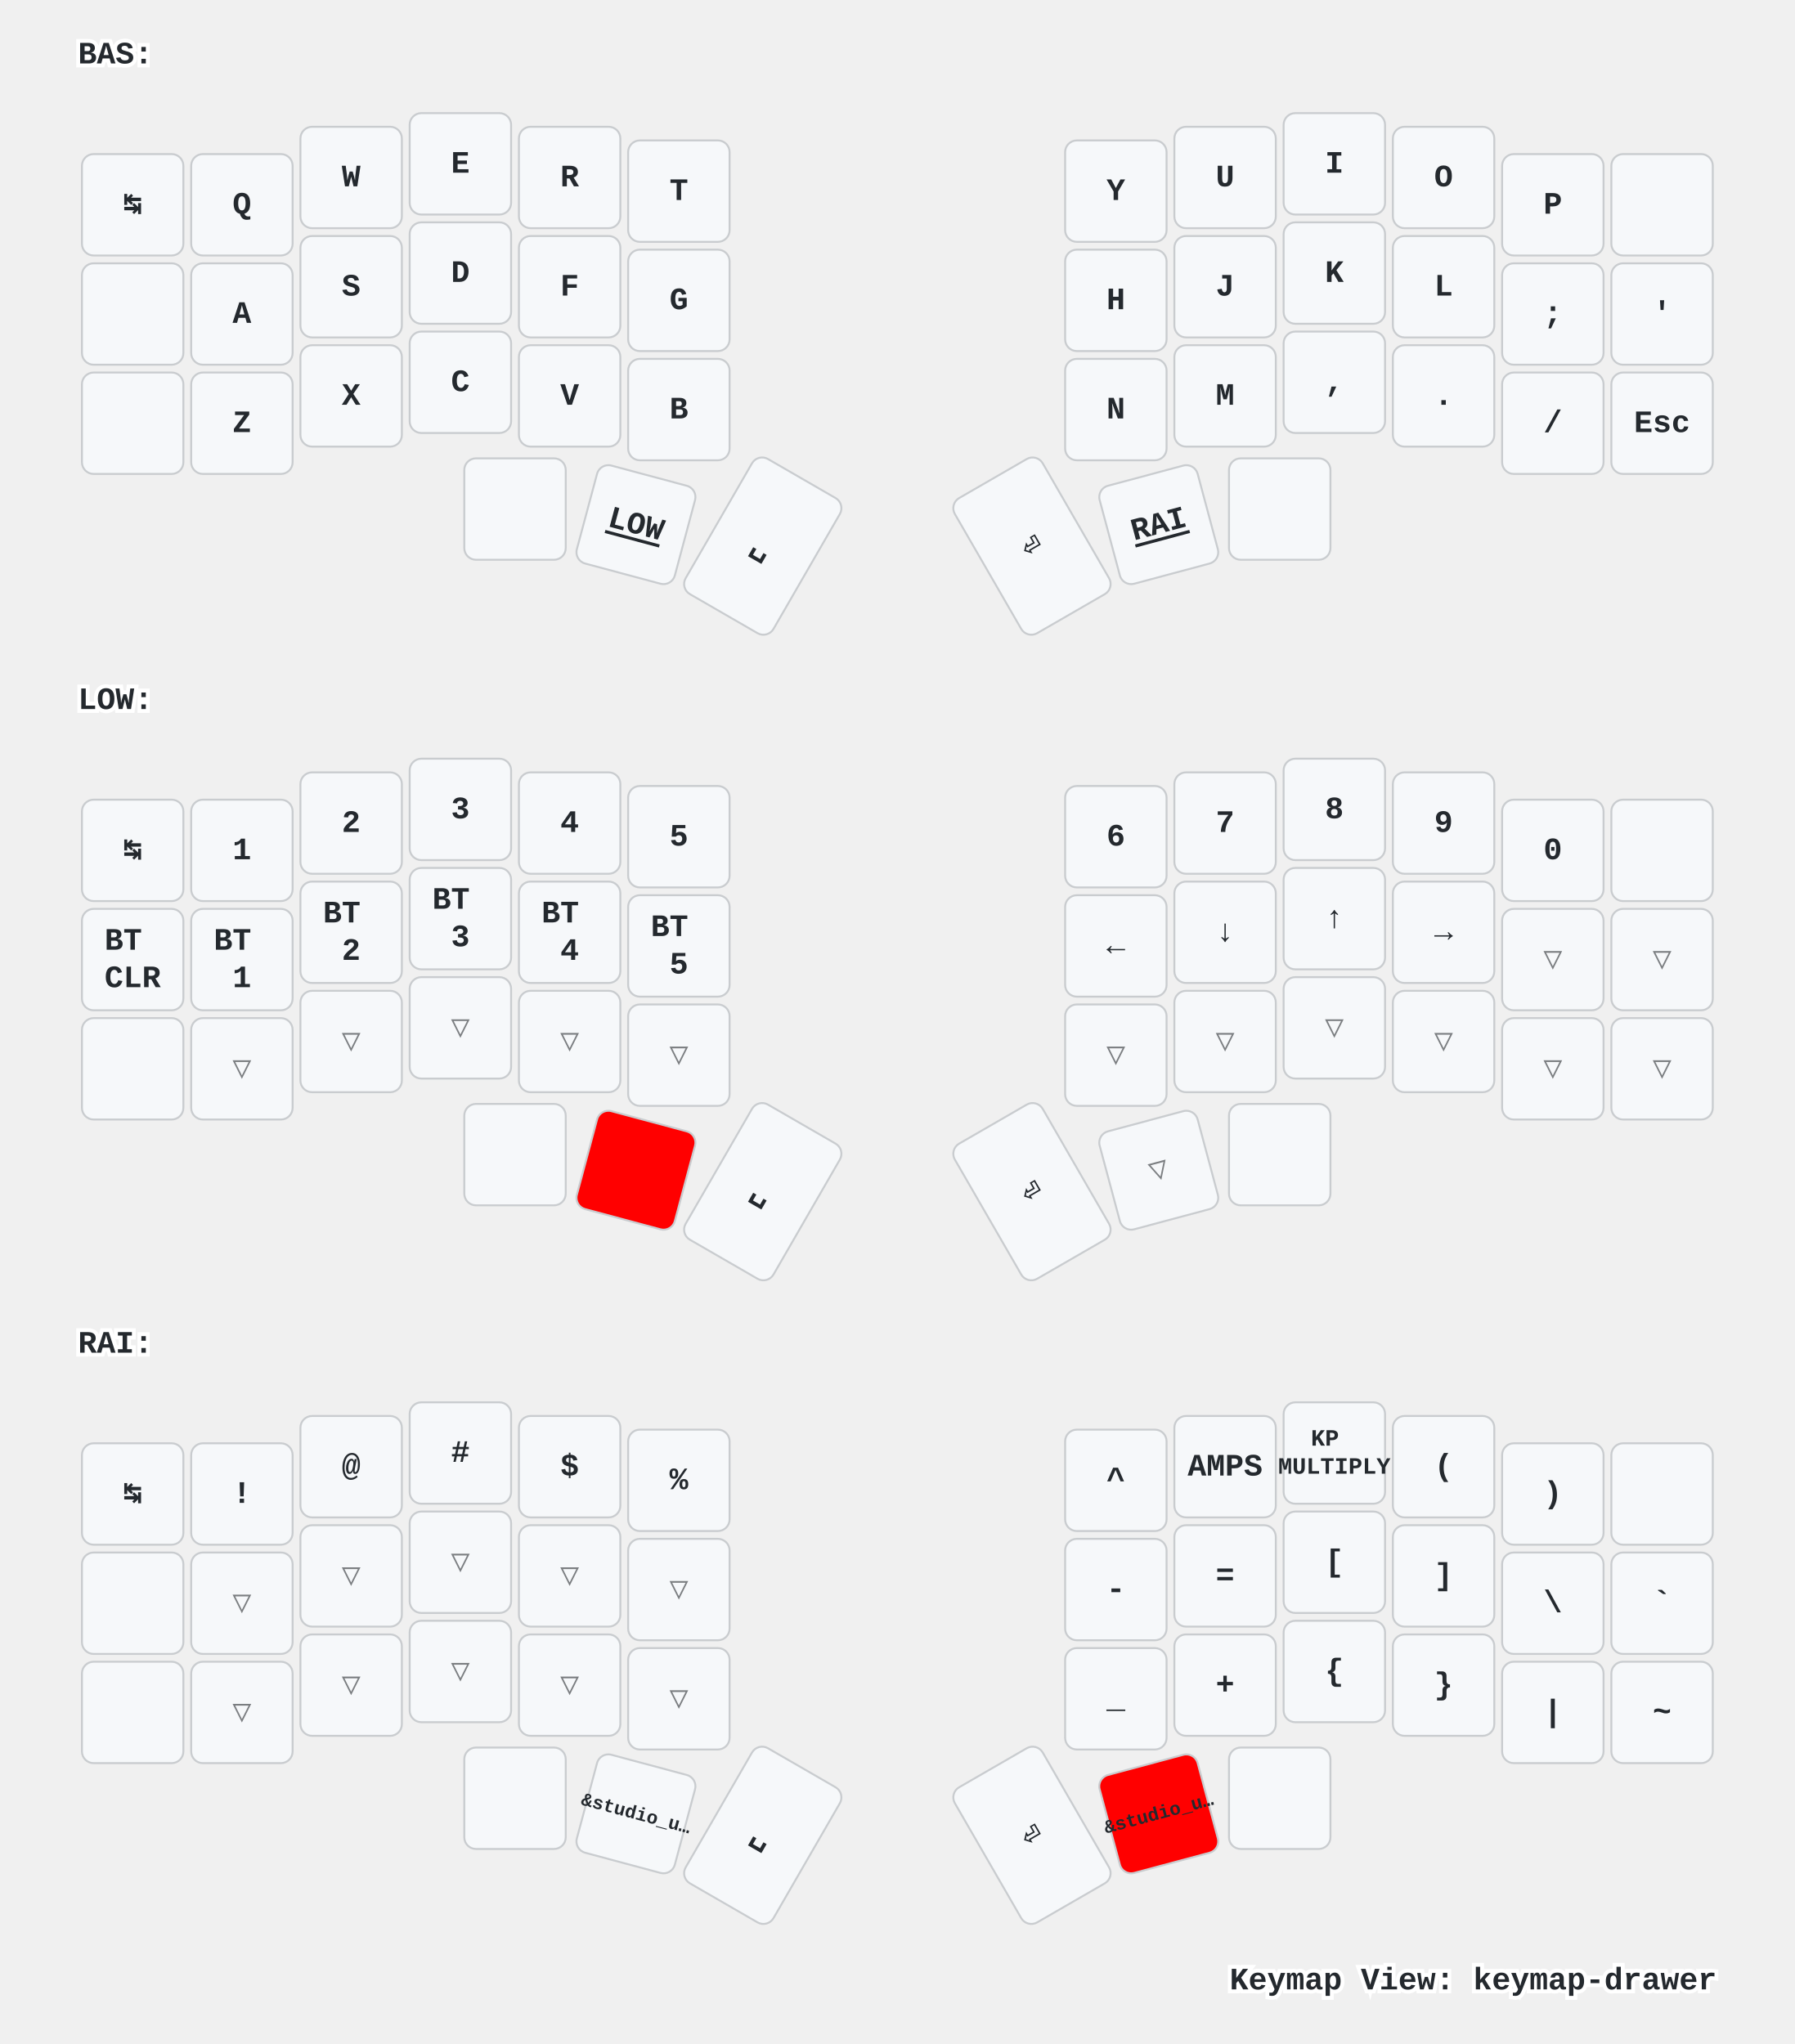
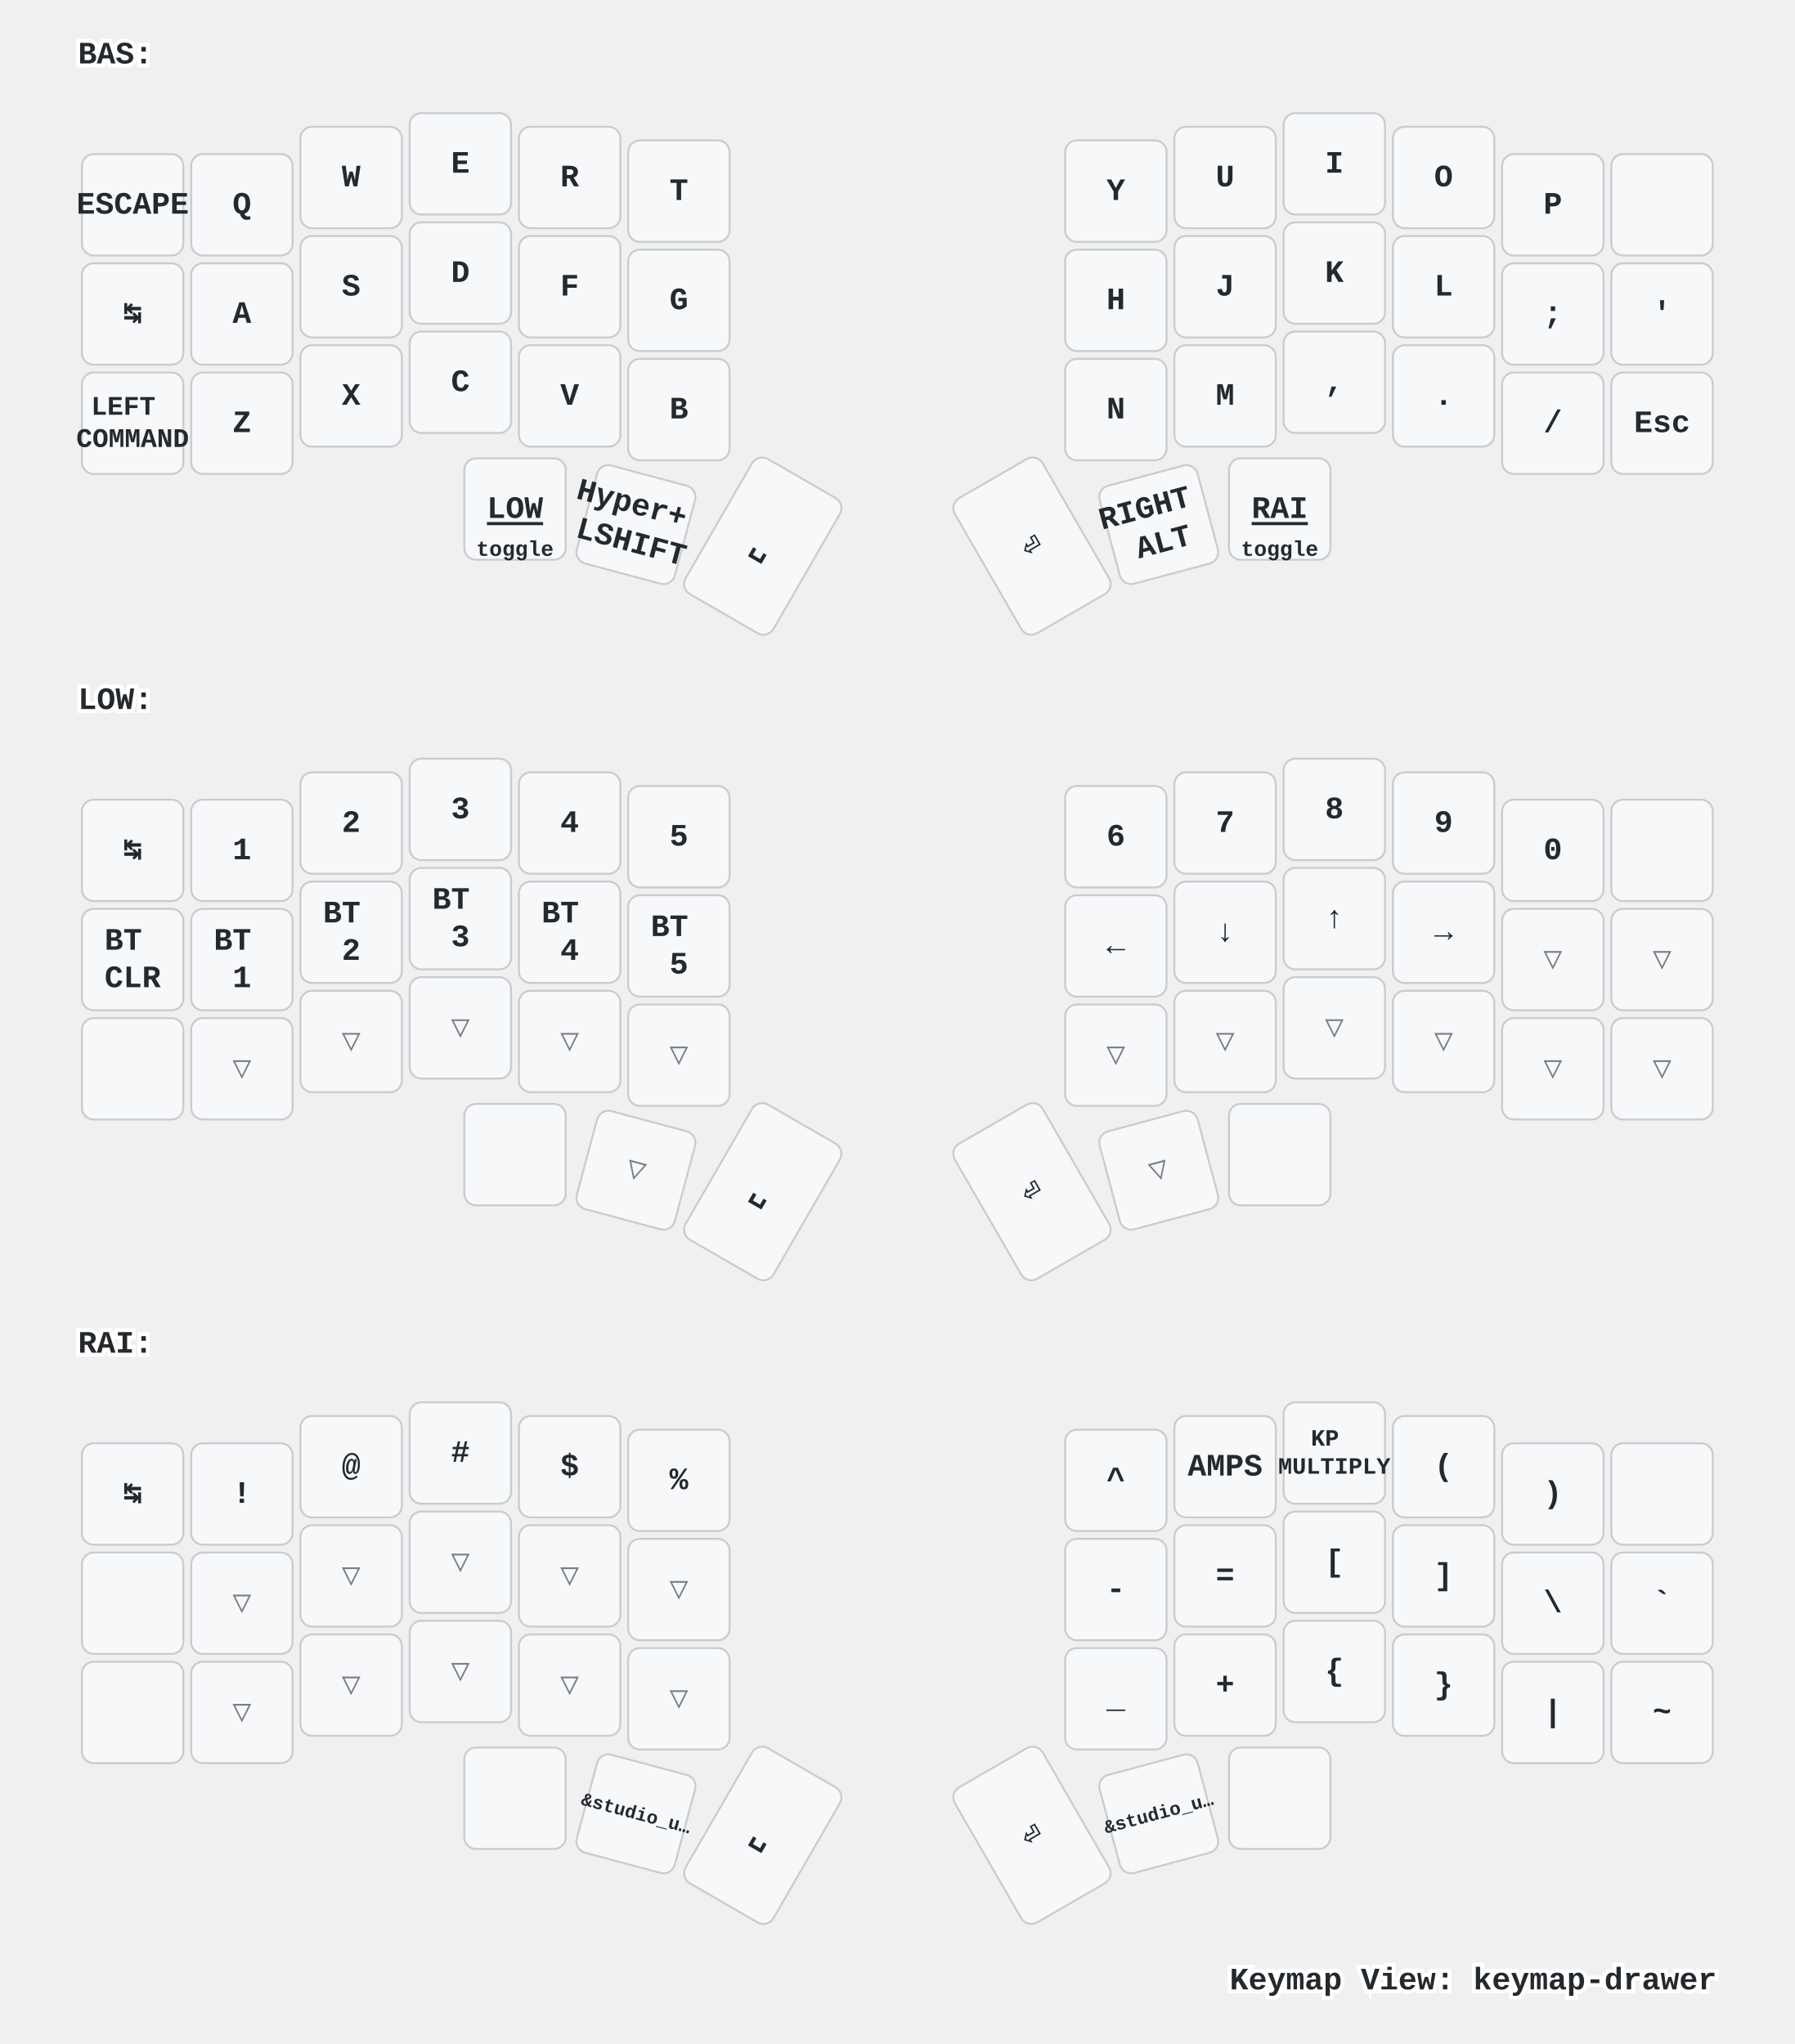
<svg xmlns="http://www.w3.org/2000/svg" xmlns:xlink="http://www.w3.org/1999/xlink" width="920" height="1048" viewBox="0 0 920 1048" class="keymap">
  <defs>/* start glyphs */
<svg id="mdi:apple-keyboard-command">
      <svg id="mdi-apple-keyboard-command" viewBox="0 0 24 24">
        <path d="M6,2A4,4 0 0,1 10,6V8H14V6A4,4 0 0,1 18,2A4,4 0 0,1 22,6A4,4 0 0,1 18,10H16V14H18A4,4 0 0,1 22,18A4,4 0 0,1 18,22A4,4 0 0,1 14,18V16H10V18A4,4 0 0,1 6,22A4,4 0 0,1 2,18A4,4 0 0,1 6,14H8V10H6A4,4 0 0,1 2,6A4,4 0 0,1 6,2M16,18A2,2 0 0,0 18,20A2,2 0 0,0 20,18A2,2 0 0,0 18,16H16V18M14,10H10V14H14V10M6,16A2,2 0 0,0 4,18A2,2 0 0,0 6,20A2,2 0 0,0 8,18V16H6M8,6A2,2 0 0,0 6,4A2,2 0 0,0 4,6A2,2 0 0,0 6,8H8V6M18,8A2,2 0 0,0 20,6A2,2 0 0,0 18,4A2,2 0 0,0 16,6V8H18Z" />
      </svg>
    </svg>
    <svg id="mdi:apple-keyboard-control">
      <svg id="mdi-apple-keyboard-control" viewBox="0 0 24 24">
        <path d="M19.78,11.78L18.36,13.19L12,6.83L5.64,13.19L4.22,11.78L12,4L19.78,11.78Z" />
      </svg>
    </svg>
    <svg id="mdi:apple-keyboard-option">
      <svg id="mdi-apple-keyboard-option" viewBox="0 0 24 24">
        <path d="M3,4H9.11L16.15,18H21V20H14.88L7.84,6H3V4M14,4H21V6H14V4Z" />
      </svg>
    </svg>
    <svg id="mdi:apple-keyboard-shift">
      <svg id="mdi-apple-keyboard-shift" viewBox="0 0 24 24">
        <path d="M15,18V12H17.17L12,6.83L6.83,12H9V18H15M12,4L22,14H17V20H7V14H2L12,4Z" />
      </svg>
    </svg>
    <svg id="mdi:backspace-outline">
      <svg id="mdi-backspace-outline" viewBox="0 0 24 24">
        <path d="M19,15.59L17.59,17L14,13.41L10.41,17L9,15.59L12.59,12L9,8.41L10.41,7L14,10.59L17.59,7L19,8.41L15.41,12L19,15.59M22,3A2,2 0 0,1 24,5V19A2,2 0 0,1 22,21H7C6.31,21 5.77,20.64 5.41,20.11L0,12L5.41,3.88C5.77,3.35 6.31,3 7,3H22M22,5H7L2.28,12L7,19H22V5Z" />
      </svg>
    </svg>
  </defs>/* end glyphs */
<style>/* inherit to force styles through use tags */
svg path {
    fill: inherit;
}

/* font and background color specifications */
svg.keymap {
    font-family: SFMono-Regular,Consolas,Liberation Mono,Menlo,monospace;
    font-size: 14px;
    font-kerning: normal;
    text-rendering: optimizeLegibility;
    fill: #24292e;
}

/* default key styling */
rect.key {
    fill: #f6f8fa;
}

rect.key, rect.combo {
    stroke: #c9cccf;
    stroke-width: 1;
}

/* default key side styling, only used is draw_key_sides is set */
rect.side {
    filter: brightness(90%);
}

/* color accent for combo boxes */
rect.combo, rect.combo-separate {
    fill: #cdf;
}

/* color accent for held keys */
rect.held, rect.combo.held {
    fill: #fdd;
}

/* color accent for ghost (optional) keys */
rect.ghost, rect.combo.ghost {
    stroke-dasharray: 4, 4;
    stroke-width: 2;
}

text {
    text-anchor: middle;
    dominant-baseline: middle;
}

/* styling for layer labels */
text.label {
    font-weight: bold;
    text-anchor: start;
    stroke: white;
    stroke-width: 4;
    paint-order: stroke;
}

/* styling for optional footer */
text.footer {
    text-anchor: end;
    dominant-baseline: auto;
    stroke: white;
    stroke-width: 4;
    paint-order: stroke;
}

/* styling for combo tap, and key non-tap label text */
text.combo, text.hold, text.shifted, text.left, text.right {
    font-size: 11px;
}

text.hold {
    text-anchor: middle;
    dominant-baseline: auto;
}

text.shifted {
    text-anchor: middle;
    dominant-baseline: hanging;
}

text.left {
    text-anchor: start;
}

text.right {
    text-anchor: end;
}

text.layer-activator {
    text-decoration: underline;
}

/* styling for hold/shifted label text in combo box */
text.combo.hold, text.combo.shifted, text.combo.left, text.combo.right {
    font-size: 8px;
}

/* lighter symbol for transparent keys */
text.trans {
    fill: #7b7e81;
}

/* styling for combo dendrons */
path.combo {
    stroke-width: 1;
    stroke: gray;
    fill: none;
}

/* Start Tabler Icons Cleanup */
/* cannot use height/width with glyphs */
.icon-tabler &gt; path {
    fill: inherit;
    stroke: inherit;
    stroke-width: 2;
}
/* hide tabler's default box */
.icon-tabler &gt; path[stroke="none"][fill="none"] {
    visibility: hidden;
}
/* End Tabler Icons Cleanup */

/* For default sytles, see https://github.com/caksoylar/keymap-drawer/blob/main/keymap_drawer/config.py#L85 */

svg.keymap {
  font-family: Ubuntu Mono, Inconsolata, Consolas, Liberation Mono, Menlo, monospace;
  font-size: 16px;
  font-weight: bold;
  text-rendering: optimizeLegibility;
}

/* Color accent for held keys
red = #f00
green = #0f0
blue = #00f
yellow = #ff0
cyan = #0ff
magenta = #f0f
white = #fff
black = #000
grey = #888
light grey = #ccc
#ffc
*/
rect.held, rect.combo.held {
    fill: #f00;
}

/* Technique borrowed and extended from https://github.com/englmaxi/zmk-config/blob/master/keymap-drawer/config.yaml */
.sym_sub_text.tap {
  translate: -5px 2px;
  font-size: 20px;
}
.sym_sub_text.shifted {
  translate: 10px 13px;
  font-size: 10px;
  opacity: 1.0;
}
.combo.sym_sub_text.tap {
  translate: -1px 1px;
}
.combo.sym_sub_text.shifted {
  translate: 7px 5px;
  font-size: 10px;
  opacity: 1.0;
}

/* Toggle */
.toggle.shifted {
  translate: -10px 12px;
}

.toggle.hold {
  translate: 13px -23px;
}

/* Variant for tap-dances */
.tap_dance.tap {
  translate: -7px 0px;
  font-size: 12px;
}
.tap_dance.shifted {
  translate: 7px 17px;
  font-size: 12px;
  opacity: 1.0;
}

/* Variant for symbol next to symbol */
.sym_by_sym.tap {
  translate: -6px 0px;
}
.sym_by_sym.shifted {
  translate: 10px 12px;
  opacity: 1.0;
}

.combo.sym_by_sym.tap {
  translate: -35px 0px;
}
.combo.sym_by_sym.shifted {
  translate: 35px 20px;
  opacity: 1.0;
}

.combo.sym_by_sym.hold {
  visibility: hidden;
}

/* hide hold box for combo sym_by_sym */
.combo.sym_by_sym.hold &gt; path[stroke="none"][fill="none"] {
  visibility: hidden;
}
</style>
  <g transform="translate(40, 0)" class="layer-BAS">
    <text x="0" y="28" class="label" id="BAS">BAS:</text>
    <g transform="translate(0, 56)">
      <g transform="translate(28, 49)" class="key keypos-0">
        <rect rx="6" ry="6" x="-26" y="-26" width="52" height="52" class="key" />
+         <text x="0" y="0" class="key tap">ESCAPE</text>
+       </g>
+       <g transform="translate(84, 49)" class="key keypos-1">
+         <rect rx="6" ry="6" x="-26" y="-26" width="52" height="52" class="key" />
+         <text x="0" y="0" class="key tap">Q</text>
+       </g>
+       <g transform="translate(140, 35)" class="key keypos-2">
+         <rect rx="6" ry="6" x="-26" y="-26" width="52" height="52" class="key" />
+         <text x="0" y="0" class="key tap">W</text>
+       </g>
+       <g transform="translate(196, 28)" class="key keypos-3">
+         <rect rx="6" ry="6" x="-26" y="-26" width="52" height="52" class="key" />
+         <text x="0" y="0" class="key tap">E</text>
+       </g>
+       <g transform="translate(252, 35)" class="key keypos-4">
+         <rect rx="6" ry="6" x="-26" y="-26" width="52" height="52" class="key" />
+         <text x="0" y="0" class="key tap">R</text>
+       </g>
+       <g transform="translate(308, 42)" class="key keypos-5">
+         <rect rx="6" ry="6" x="-26" y="-26" width="52" height="52" class="key" />
+         <text x="0" y="0" class="key tap">T</text>
+       </g>
+       <g transform="translate(532, 42)" class="key keypos-6">
+         <rect rx="6" ry="6" x="-26" y="-26" width="52" height="52" class="key" />
+         <text x="0" y="0" class="key tap">Y</text>
+       </g>
+       <g transform="translate(588, 35)" class="key keypos-7">
+         <rect rx="6" ry="6" x="-26" y="-26" width="52" height="52" class="key" />
+         <text x="0" y="0" class="key tap">U</text>
+       </g>
+       <g transform="translate(644, 28)" class="key keypos-8">
+         <rect rx="6" ry="6" x="-26" y="-26" width="52" height="52" class="key" />
+         <text x="0" y="0" class="key tap">I</text>
+       </g>
+       <g transform="translate(700, 35)" class="key keypos-9">
+         <rect rx="6" ry="6" x="-26" y="-26" width="52" height="52" class="key" />
+         <text x="0" y="0" class="key tap">O</text>
+       </g>
+       <g transform="translate(756, 49)" class="key keypos-10">
+         <rect rx="6" ry="6" x="-26" y="-26" width="52" height="52" class="key" />
+         <text x="0" y="0" class="key tap">P</text>
+       </g>
+       <g transform="translate(812, 49)" class="key keypos-11">
+         <rect rx="6" ry="6" x="-26" y="-26" width="52" height="52" class="key" />
+         <use href="#mdi:backspace-outline" xlink:href="#mdi:backspace-outline" x="-9" y="-9" height="18" width="18.0" class="key tap glyph mdi:backspace-outline" />
+       </g>
+       <g transform="translate(28, 105)" class="key keypos-12">
+         <rect rx="6" ry="6" x="-26" y="-26" width="52" height="52" class="key" />
        <text x="0" y="0" class="key tap">↹</text>
      </g>
-       <g transform="translate(84, 49)" class="key keypos-1">
-         <rect rx="6" ry="6" x="-26" y="-26" width="52" height="52" class="key" />
-         <text x="0" y="0" class="key tap">Q</text>
-       </g>
-       <g transform="translate(140, 35)" class="key keypos-2">
-         <rect rx="6" ry="6" x="-26" y="-26" width="52" height="52" class="key" />
-         <text x="0" y="0" class="key tap">W</text>
-       </g>
-       <g transform="translate(196, 28)" class="key keypos-3">
-         <rect rx="6" ry="6" x="-26" y="-26" width="52" height="52" class="key" />
-         <text x="0" y="0" class="key tap">E</text>
-       </g>
-       <g transform="translate(252, 35)" class="key keypos-4">
-         <rect rx="6" ry="6" x="-26" y="-26" width="52" height="52" class="key" />
-         <text x="0" y="0" class="key tap">R</text>
-       </g>
-       <g transform="translate(308, 42)" class="key keypos-5">
-         <rect rx="6" ry="6" x="-26" y="-26" width="52" height="52" class="key" />
-         <text x="0" y="0" class="key tap">T</text>
-       </g>
-       <g transform="translate(532, 42)" class="key keypos-6">
-         <rect rx="6" ry="6" x="-26" y="-26" width="52" height="52" class="key" />
-         <text x="0" y="0" class="key tap">Y</text>
-       </g>
-       <g transform="translate(588, 35)" class="key keypos-7">
-         <rect rx="6" ry="6" x="-26" y="-26" width="52" height="52" class="key" />
-         <text x="0" y="0" class="key tap">U</text>
-       </g>
-       <g transform="translate(644, 28)" class="key keypos-8">
-         <rect rx="6" ry="6" x="-26" y="-26" width="52" height="52" class="key" />
-         <text x="0" y="0" class="key tap">I</text>
-       </g>
-       <g transform="translate(700, 35)" class="key keypos-9">
-         <rect rx="6" ry="6" x="-26" y="-26" width="52" height="52" class="key" />
-         <text x="0" y="0" class="key tap">O</text>
-       </g>
-       <g transform="translate(756, 49)" class="key keypos-10">
-         <rect rx="6" ry="6" x="-26" y="-26" width="52" height="52" class="key" />
-         <text x="0" y="0" class="key tap">P</text>
-       </g>
-       <g transform="translate(812, 49)" class="key keypos-11">
-         <rect rx="6" ry="6" x="-26" y="-26" width="52" height="52" class="key" />
-         <use href="#mdi:backspace-outline" xlink:href="#mdi:backspace-outline" x="-9" y="-9" height="18" width="18.0" class="key tap glyph mdi:backspace-outline" />
-       </g>
-       <g transform="translate(28, 105)" class="key keypos-12">
-         <rect rx="6" ry="6" x="-26" y="-26" width="52" height="52" class="key" />
-         <use href="#mdi:apple-keyboard-control" xlink:href="#mdi:apple-keyboard-control" x="-9" y="-9" height="18" width="18.0" class="key tap glyph mdi:apple-keyboard-control" />
-       </g>
      <g transform="translate(84, 105)" class="key keypos-13">
        <rect rx="6" ry="6" x="-26" y="-26" width="52" height="52" class="key" />
        <text x="0" y="0" class="key tap">A</text>
      </g>
      <g transform="translate(140, 91)" class="key keypos-14">
        <rect rx="6" ry="6" x="-26" y="-26" width="52" height="52" class="key" />
        <text x="0" y="0" class="key tap">S</text>
      </g>
      <g transform="translate(196, 84)" class="key keypos-15">
        <rect rx="6" ry="6" x="-26" y="-26" width="52" height="52" class="key" />
        <text x="0" y="0" class="key tap">D</text>
      </g>
      <g transform="translate(252, 91)" class="key keypos-16">
        <rect rx="6" ry="6" x="-26" y="-26" width="52" height="52" class="key" />
        <text x="0" y="0" class="key tap">F</text>
      </g>
      <g transform="translate(308, 98)" class="key keypos-17">
        <rect rx="6" ry="6" x="-26" y="-26" width="52" height="52" class="key" />
        <text x="0" y="0" class="key tap">G</text>
      </g>
      <g transform="translate(532, 98)" class="key keypos-18">
        <rect rx="6" ry="6" x="-26" y="-26" width="52" height="52" class="key" />
        <text x="0" y="0" class="key tap">H</text>
      </g>
      <g transform="translate(588, 91)" class="key keypos-19">
        <rect rx="6" ry="6" x="-26" y="-26" width="52" height="52" class="key" />
        <text x="0" y="0" class="key tap">J</text>
      </g>
      <g transform="translate(644, 84)" class="key keypos-20">
        <rect rx="6" ry="6" x="-26" y="-26" width="52" height="52" class="key" />
        <text x="0" y="0" class="key tap">K</text>
      </g>
      <g transform="translate(700, 91)" class="key keypos-21">
        <rect rx="6" ry="6" x="-26" y="-26" width="52" height="52" class="key" />
        <text x="0" y="0" class="key tap">L</text>
      </g>
      <g transform="translate(756, 105)" class="key keypos-22">
        <rect rx="6" ry="6" x="-26" y="-26" width="52" height="52" class="key" />
        <text x="0" y="0" class="key tap">;</text>
      </g>
      <g transform="translate(812, 105)" class="key keypos-23">
        <rect rx="6" ry="6" x="-26" y="-26" width="52" height="52" class="key" />
        <text x="0" y="0" class="key tap">'</text>
      </g>
      <g transform="translate(28, 161)" class="key keypos-24">
        <rect rx="6" ry="6" x="-26" y="-26" width="52" height="52" class="key" />
-         <use href="#mdi:apple-keyboard-shift" xlink:href="#mdi:apple-keyboard-shift" x="-9" y="-9" height="18" width="18.0" class="key tap glyph mdi:apple-keyboard-shift" />
+         <text x="0" y="0" class="key tap">
+           <tspan x="0" dy="-0.6em" style="font-size: 86%">LEFT</tspan>
+           <tspan x="0" dy="1.2em" style="font-size: 86%">COMMAND</tspan>
+         </text>
      </g>
      <g transform="translate(84, 161)" class="key keypos-25">
        <rect rx="6" ry="6" x="-26" y="-26" width="52" height="52" class="key" />
        <text x="0" y="0" class="key tap">Z</text>
      </g>
      <g transform="translate(140, 147)" class="key keypos-26">
        <rect rx="6" ry="6" x="-26" y="-26" width="52" height="52" class="key" />
        <text x="0" y="0" class="key tap">X</text>
      </g>
      <g transform="translate(196, 140)" class="key keypos-27">
        <rect rx="6" ry="6" x="-26" y="-26" width="52" height="52" class="key" />
        <text x="0" y="0" class="key tap">C</text>
      </g>
      <g transform="translate(252, 147)" class="key keypos-28">
        <rect rx="6" ry="6" x="-26" y="-26" width="52" height="52" class="key" />
        <text x="0" y="0" class="key tap">V</text>
      </g>
      <g transform="translate(308, 154)" class="key keypos-29">
        <rect rx="6" ry="6" x="-26" y="-26" width="52" height="52" class="key" />
        <text x="0" y="0" class="key tap">B</text>
      </g>
      <g transform="translate(532, 154)" class="key keypos-30">
        <rect rx="6" ry="6" x="-26" y="-26" width="52" height="52" class="key" />
        <text x="0" y="0" class="key tap">N</text>
      </g>
      <g transform="translate(588, 147)" class="key keypos-31">
        <rect rx="6" ry="6" x="-26" y="-26" width="52" height="52" class="key" />
        <text x="0" y="0" class="key tap">M</text>
      </g>
      <g transform="translate(644, 140)" class="key keypos-32">
        <rect rx="6" ry="6" x="-26" y="-26" width="52" height="52" class="key" />
        <text x="0" y="0" class="key tap">,</text>
      </g>
      <g transform="translate(700, 147)" class="key keypos-33">
        <rect rx="6" ry="6" x="-26" y="-26" width="52" height="52" class="key" />
        <text x="0" y="0" class="key tap">.</text>
      </g>
      <g transform="translate(756, 161)" class="key keypos-34">
        <rect rx="6" ry="6" x="-26" y="-26" width="52" height="52" class="key" />
        <text x="0" y="0" class="key tap">/</text>
      </g>
      <g transform="translate(812, 161)" class="key keypos-35">
        <rect rx="6" ry="6" x="-26" y="-26" width="52" height="52" class="key" />
        <text x="0" y="0" class="key tap">Esc</text>
      </g>
      <g transform="translate(224, 205)" class="key keypos-36">
-         <rect rx="6" ry="6" x="-26" y="-26" width="52" height="52" class="key" />
-         <use href="#mdi:apple-keyboard-command" xlink:href="#mdi:apple-keyboard-command" x="-9" y="-9" height="18" width="18.0" class="key tap glyph mdi:apple-keyboard-command" />
-       </g>
-       <g transform="translate(286, 213) rotate(15.0)" class="key keypos-37">
        <rect rx="6" ry="6" x="-26" y="-26" width="52" height="52" class="key" />
        <a href="#LOW">
          <text x="0" y="0" class="key tap layer-activator">LOW</text>
        </a>
+         <text x="0" y="24" class="key hold">toggle</text>
+       </g>
+       <g transform="translate(286, 213) rotate(15.0)" class="key keypos-37">
+         <rect rx="6" ry="6" x="-26" y="-26" width="52" height="52" class="key" />
+         <text x="0" y="0" class="key tap">
+           <tspan x="0" dy="-0.6em">Hyper+</tspan>
+           <tspan x="0" dy="1.2em">LSHIFT</tspan>
+         </text>
      </g>
      <g transform="translate(351, 224) rotate(30.0)" class="key keypos-38">
        <rect rx="6" ry="6" x="-26" y="-40" width="52" height="80" class="key" />
        <text x="0" y="0" class="key tap">␣</text>
      </g>
      <g transform="translate(489, 224) rotate(-30.0)" class="key keypos-39">
        <rect rx="6" ry="6" x="-26" y="-40" width="52" height="80" class="key" />
        <text x="0" y="0" class="key tap">⏎</text>
      </g>
      <g transform="translate(554, 213) rotate(-15.0)" class="key keypos-40">
        <rect rx="6" ry="6" x="-26" y="-26" width="52" height="52" class="key" />
+         <text x="0" y="0" class="key tap">
+           <tspan x="0" dy="-0.6em">RIGHT</tspan>
+           <tspan x="0" dy="1.2em">ALT</tspan>
+         </text>
+       </g>
+       <g transform="translate(616, 205)" class="key keypos-41">
+         <rect rx="6" ry="6" x="-26" y="-26" width="52" height="52" class="key" />
        <a href="#RAI">
          <text x="0" y="0" class="key tap layer-activator">RAI</text>
        </a>
-       </g>
-       <g transform="translate(616, 205)" class="key keypos-41">
-         <rect rx="6" ry="6" x="-26" y="-26" width="52" height="52" class="key" />
-         <use href="#mdi:apple-keyboard-option" xlink:href="#mdi:apple-keyboard-option" x="-9" y="-9" height="18" width="18.0" class="key tap glyph mdi:apple-keyboard-option" />
+         <text x="0" y="24" class="key hold">toggle</text>
      </g>
    </g>
  </g>
  <g transform="translate(40, 331)" class="layer-LOW">
    <text x="0" y="28" class="label" id="LOW">LOW:</text>
    <g transform="translate(0, 56)">
      <g transform="translate(28, 49)" class="key keypos-0">
        <rect rx="6" ry="6" x="-26" y="-26" width="52" height="52" class="key" />
        <text x="0" y="0" class="key tap">↹</text>
      </g>
      <g transform="translate(84, 49)" class="key keypos-1">
        <rect rx="6" ry="6" x="-26" y="-26" width="52" height="52" class="key" />
        <text x="0" y="0" class="key tap">1</text>
      </g>
      <g transform="translate(140, 35)" class="key keypos-2">
        <rect rx="6" ry="6" x="-26" y="-26" width="52" height="52" class="key" />
        <text x="0" y="0" class="key tap">2</text>
      </g>
      <g transform="translate(196, 28)" class="key keypos-3">
        <rect rx="6" ry="6" x="-26" y="-26" width="52" height="52" class="key" />
        <text x="0" y="0" class="key tap">3</text>
      </g>
      <g transform="translate(252, 35)" class="key keypos-4">
        <rect rx="6" ry="6" x="-26" y="-26" width="52" height="52" class="key" />
        <text x="0" y="0" class="key tap">4</text>
      </g>
      <g transform="translate(308, 42)" class="key keypos-5">
        <rect rx="6" ry="6" x="-26" y="-26" width="52" height="52" class="key" />
        <text x="0" y="0" class="key tap">5</text>
      </g>
      <g transform="translate(532, 42)" class="key keypos-6">
        <rect rx="6" ry="6" x="-26" y="-26" width="52" height="52" class="key" />
        <text x="0" y="0" class="key tap">6</text>
      </g>
      <g transform="translate(588, 35)" class="key keypos-7">
        <rect rx="6" ry="6" x="-26" y="-26" width="52" height="52" class="key" />
        <text x="0" y="0" class="key tap">7</text>
      </g>
      <g transform="translate(644, 28)" class="key keypos-8">
        <rect rx="6" ry="6" x="-26" y="-26" width="52" height="52" class="key" />
        <text x="0" y="0" class="key tap">8</text>
      </g>
      <g transform="translate(700, 35)" class="key keypos-9">
        <rect rx="6" ry="6" x="-26" y="-26" width="52" height="52" class="key" />
        <text x="0" y="0" class="key tap">9</text>
      </g>
      <g transform="translate(756, 49)" class="key keypos-10">
        <rect rx="6" ry="6" x="-26" y="-26" width="52" height="52" class="key" />
        <text x="0" y="0" class="key tap">0</text>
      </g>
      <g transform="translate(812, 49)" class="key keypos-11">
        <rect rx="6" ry="6" x="-26" y="-26" width="52" height="52" class="key" />
        <use href="#mdi:backspace-outline" xlink:href="#mdi:backspace-outline" x="-9" y="-9" height="18" width="18.0" class="key tap glyph mdi:backspace-outline" />
      </g>
      <g transform="translate(28, 105)" class="key keypos-12">
        <rect rx="6" ry="6" x="-26" y="-26" width="52" height="52" class="key" />
        <text x="0" y="0" class="key tap">
          <tspan x="0" dy="-0.6em">BT</tspan>
          <tspan x="0" dy="1.2em">CLR</tspan>
        </text>
      </g>
      <g transform="translate(84, 105)" class="key keypos-13">
        <rect rx="6" ry="6" x="-26" y="-26" width="52" height="52" class="key" />
        <text x="0" y="0" class="key tap">
          <tspan x="0" dy="-0.6em">BT</tspan>
          <tspan x="0" dy="1.2em">1</tspan>
        </text>
      </g>
      <g transform="translate(140, 91)" class="key keypos-14">
        <rect rx="6" ry="6" x="-26" y="-26" width="52" height="52" class="key" />
        <text x="0" y="0" class="key tap">
          <tspan x="0" dy="-0.6em">BT</tspan>
          <tspan x="0" dy="1.2em">2</tspan>
        </text>
      </g>
      <g transform="translate(196, 84)" class="key keypos-15">
        <rect rx="6" ry="6" x="-26" y="-26" width="52" height="52" class="key" />
        <text x="0" y="0" class="key tap">
          <tspan x="0" dy="-0.6em">BT</tspan>
          <tspan x="0" dy="1.2em">3</tspan>
        </text>
      </g>
      <g transform="translate(252, 91)" class="key keypos-16">
        <rect rx="6" ry="6" x="-26" y="-26" width="52" height="52" class="key" />
        <text x="0" y="0" class="key tap">
          <tspan x="0" dy="-0.6em">BT</tspan>
          <tspan x="0" dy="1.2em">4</tspan>
        </text>
      </g>
      <g transform="translate(308, 98)" class="key keypos-17">
        <rect rx="6" ry="6" x="-26" y="-26" width="52" height="52" class="key" />
        <text x="0" y="0" class="key tap">
          <tspan x="0" dy="-0.6em">BT</tspan>
          <tspan x="0" dy="1.2em">5</tspan>
        </text>
      </g>
      <g transform="translate(532, 98)" class="key keypos-18">
        <rect rx="6" ry="6" x="-26" y="-26" width="52" height="52" class="key" />
        <text x="0" y="0" class="key tap">←</text>
      </g>
      <g transform="translate(588, 91)" class="key keypos-19">
        <rect rx="6" ry="6" x="-26" y="-26" width="52" height="52" class="key" />
        <text x="0" y="0" class="key tap">↓</text>
      </g>
      <g transform="translate(644, 84)" class="key keypos-20">
        <rect rx="6" ry="6" x="-26" y="-26" width="52" height="52" class="key" />
        <text x="0" y="0" class="key tap">↑</text>
      </g>
      <g transform="translate(700, 91)" class="key keypos-21">
        <rect rx="6" ry="6" x="-26" y="-26" width="52" height="52" class="key" />
        <text x="0" y="0" class="key tap">→</text>
      </g>
      <g transform="translate(756, 105)" class="key trans keypos-22">
        <rect rx="6" ry="6" x="-26" y="-26" width="52" height="52" class="key trans" />
        <text x="0" y="0" class="key trans tap">▽</text>
      </g>
      <g transform="translate(812, 105)" class="key trans keypos-23">
        <rect rx="6" ry="6" x="-26" y="-26" width="52" height="52" class="key trans" />
        <text x="0" y="0" class="key trans tap">▽</text>
      </g>
      <g transform="translate(28, 161)" class="key keypos-24">
        <rect rx="6" ry="6" x="-26" y="-26" width="52" height="52" class="key" />
        <use href="#mdi:apple-keyboard-shift" xlink:href="#mdi:apple-keyboard-shift" x="-9" y="-9" height="18" width="18.0" class="key tap glyph mdi:apple-keyboard-shift" />
      </g>
      <g transform="translate(84, 161)" class="key trans keypos-25">
        <rect rx="6" ry="6" x="-26" y="-26" width="52" height="52" class="key trans" />
        <text x="0" y="0" class="key trans tap">▽</text>
      </g>
      <g transform="translate(140, 147)" class="key trans keypos-26">
        <rect rx="6" ry="6" x="-26" y="-26" width="52" height="52" class="key trans" />
        <text x="0" y="0" class="key trans tap">▽</text>
      </g>
      <g transform="translate(196, 140)" class="key trans keypos-27">
        <rect rx="6" ry="6" x="-26" y="-26" width="52" height="52" class="key trans" />
        <text x="0" y="0" class="key trans tap">▽</text>
      </g>
      <g transform="translate(252, 147)" class="key trans keypos-28">
        <rect rx="6" ry="6" x="-26" y="-26" width="52" height="52" class="key trans" />
        <text x="0" y="0" class="key trans tap">▽</text>
      </g>
      <g transform="translate(308, 154)" class="key trans keypos-29">
        <rect rx="6" ry="6" x="-26" y="-26" width="52" height="52" class="key trans" />
        <text x="0" y="0" class="key trans tap">▽</text>
      </g>
      <g transform="translate(532, 154)" class="key trans keypos-30">
        <rect rx="6" ry="6" x="-26" y="-26" width="52" height="52" class="key trans" />
        <text x="0" y="0" class="key trans tap">▽</text>
      </g>
      <g transform="translate(588, 147)" class="key trans keypos-31">
        <rect rx="6" ry="6" x="-26" y="-26" width="52" height="52" class="key trans" />
        <text x="0" y="0" class="key trans tap">▽</text>
      </g>
      <g transform="translate(644, 140)" class="key trans keypos-32">
        <rect rx="6" ry="6" x="-26" y="-26" width="52" height="52" class="key trans" />
        <text x="0" y="0" class="key trans tap">▽</text>
      </g>
      <g transform="translate(700, 147)" class="key trans keypos-33">
        <rect rx="6" ry="6" x="-26" y="-26" width="52" height="52" class="key trans" />
        <text x="0" y="0" class="key trans tap">▽</text>
      </g>
      <g transform="translate(756, 161)" class="key trans keypos-34">
        <rect rx="6" ry="6" x="-26" y="-26" width="52" height="52" class="key trans" />
        <text x="0" y="0" class="key trans tap">▽</text>
      </g>
      <g transform="translate(812, 161)" class="key trans keypos-35">
        <rect rx="6" ry="6" x="-26" y="-26" width="52" height="52" class="key trans" />
        <text x="0" y="0" class="key trans tap">▽</text>
      </g>
      <g transform="translate(224, 205)" class="key keypos-36">
        <rect rx="6" ry="6" x="-26" y="-26" width="52" height="52" class="key" />
        <use href="#mdi:apple-keyboard-command" xlink:href="#mdi:apple-keyboard-command" x="-9" y="-9" height="18" width="18.0" class="key tap glyph mdi:apple-keyboard-command" />
      </g>
-       <g transform="translate(286, 213) rotate(15.0)" class="key held keypos-37">
-         <rect rx="6" ry="6" x="-26" y="-26" width="52" height="52" class="key held" />
+       <g transform="translate(286, 213) rotate(15.0)" class="key trans keypos-37">
+         <rect rx="6" ry="6" x="-26" y="-26" width="52" height="52" class="key trans" />
+         <text x="0" y="0" class="key trans tap">▽</text>
      </g>
      <g transform="translate(351, 224) rotate(30.0)" class="key keypos-38">
        <rect rx="6" ry="6" x="-26" y="-40" width="52" height="80" class="key" />
        <text x="0" y="0" class="key tap">␣</text>
      </g>
      <g transform="translate(489, 224) rotate(-30.0)" class="key keypos-39">
        <rect rx="6" ry="6" x="-26" y="-40" width="52" height="80" class="key" />
        <text x="0" y="0" class="key tap">⏎</text>
      </g>
      <g transform="translate(554, 213) rotate(-15.0)" class="key trans keypos-40">
        <rect rx="6" ry="6" x="-26" y="-26" width="52" height="52" class="key trans" />
        <text x="0" y="0" class="key trans tap">▽</text>
      </g>
      <g transform="translate(616, 205)" class="key keypos-41">
        <rect rx="6" ry="6" x="-26" y="-26" width="52" height="52" class="key" />
        <use href="#mdi:apple-keyboard-option" xlink:href="#mdi:apple-keyboard-option" x="-9" y="-9" height="18" width="18.0" class="key tap glyph mdi:apple-keyboard-option" />
      </g>
    </g>
  </g>
  <g transform="translate(40, 661)" class="layer-RAI">
    <text x="0" y="28" class="label" id="RAI">RAI:</text>
    <g transform="translate(0, 56)">
      <g transform="translate(28, 49)" class="key keypos-0">
        <rect rx="6" ry="6" x="-26" y="-26" width="52" height="52" class="key" />
        <text x="0" y="0" class="key tap">↹</text>
      </g>
      <g transform="translate(84, 49)" class="key keypos-1">
        <rect rx="6" ry="6" x="-26" y="-26" width="52" height="52" class="key" />
        <text x="0" y="0" class="key tap">!</text>
      </g>
      <g transform="translate(140, 35)" class="key keypos-2">
        <rect rx="6" ry="6" x="-26" y="-26" width="52" height="52" class="key" />
        <text x="0" y="0" class="key tap">@</text>
      </g>
      <g transform="translate(196, 28)" class="key keypos-3">
        <rect rx="6" ry="6" x="-26" y="-26" width="52" height="52" class="key" />
        <text x="0" y="0" class="key tap">#</text>
      </g>
      <g transform="translate(252, 35)" class="key keypos-4">
        <rect rx="6" ry="6" x="-26" y="-26" width="52" height="52" class="key" />
        <text x="0" y="0" class="key tap">$</text>
      </g>
      <g transform="translate(308, 42)" class="key keypos-5">
        <rect rx="6" ry="6" x="-26" y="-26" width="52" height="52" class="key" />
        <text x="0" y="0" class="key tap">%</text>
      </g>
      <g transform="translate(532, 42)" class="key keypos-6">
        <rect rx="6" ry="6" x="-26" y="-26" width="52" height="52" class="key" />
        <text x="0" y="0" class="key tap">^</text>
      </g>
      <g transform="translate(588, 35)" class="key keypos-7">
        <rect rx="6" ry="6" x="-26" y="-26" width="52" height="52" class="key" />
        <text x="0" y="0" class="key tap">AMPS</text>
      </g>
      <g transform="translate(644, 28)" class="key keypos-8">
        <rect rx="6" ry="6" x="-26" y="-26" width="52" height="52" class="key" />
        <text x="0" y="0" class="key tap">
          <tspan x="0" dy="-0.6em" style="font-size: 75%">KP</tspan>
          <tspan x="0" dy="1.2em" style="font-size: 75%">MULTIPLY</tspan>
        </text>
      </g>
      <g transform="translate(700, 35)" class="key keypos-9">
        <rect rx="6" ry="6" x="-26" y="-26" width="52" height="52" class="key" />
        <text x="0" y="0" class="key tap">(</text>
      </g>
      <g transform="translate(756, 49)" class="key keypos-10">
        <rect rx="6" ry="6" x="-26" y="-26" width="52" height="52" class="key" />
        <text x="0" y="0" class="key tap">)</text>
      </g>
      <g transform="translate(812, 49)" class="key keypos-11">
        <rect rx="6" ry="6" x="-26" y="-26" width="52" height="52" class="key" />
        <use href="#mdi:backspace-outline" xlink:href="#mdi:backspace-outline" x="-9" y="-9" height="18" width="18.0" class="key tap glyph mdi:backspace-outline" />
      </g>
      <g transform="translate(28, 105)" class="key keypos-12">
        <rect rx="6" ry="6" x="-26" y="-26" width="52" height="52" class="key" />
        <use href="#mdi:apple-keyboard-control" xlink:href="#mdi:apple-keyboard-control" x="-9" y="-9" height="18" width="18.0" class="key tap glyph mdi:apple-keyboard-control" />
      </g>
      <g transform="translate(84, 105)" class="key trans keypos-13">
        <rect rx="6" ry="6" x="-26" y="-26" width="52" height="52" class="key trans" />
        <text x="0" y="0" class="key trans tap">▽</text>
      </g>
      <g transform="translate(140, 91)" class="key trans keypos-14">
        <rect rx="6" ry="6" x="-26" y="-26" width="52" height="52" class="key trans" />
        <text x="0" y="0" class="key trans tap">▽</text>
      </g>
      <g transform="translate(196, 84)" class="key trans keypos-15">
        <rect rx="6" ry="6" x="-26" y="-26" width="52" height="52" class="key trans" />
        <text x="0" y="0" class="key trans tap">▽</text>
      </g>
      <g transform="translate(252, 91)" class="key trans keypos-16">
        <rect rx="6" ry="6" x="-26" y="-26" width="52" height="52" class="key trans" />
        <text x="0" y="0" class="key trans tap">▽</text>
      </g>
      <g transform="translate(308, 98)" class="key trans keypos-17">
        <rect rx="6" ry="6" x="-26" y="-26" width="52" height="52" class="key trans" />
        <text x="0" y="0" class="key trans tap">▽</text>
      </g>
      <g transform="translate(532, 98)" class="key keypos-18">
        <rect rx="6" ry="6" x="-26" y="-26" width="52" height="52" class="key" />
        <text x="0" y="0" class="key tap">-</text>
      </g>
      <g transform="translate(588, 91)" class="key keypos-19">
        <rect rx="6" ry="6" x="-26" y="-26" width="52" height="52" class="key" />
        <text x="0" y="0" class="key tap">=</text>
      </g>
      <g transform="translate(644, 84)" class="key keypos-20">
        <rect rx="6" ry="6" x="-26" y="-26" width="52" height="52" class="key" />
        <text x="0" y="0" class="key tap">[</text>
      </g>
      <g transform="translate(700, 91)" class="key keypos-21">
        <rect rx="6" ry="6" x="-26" y="-26" width="52" height="52" class="key" />
        <text x="0" y="0" class="key tap">]</text>
      </g>
      <g transform="translate(756, 105)" class="key keypos-22">
        <rect rx="6" ry="6" x="-26" y="-26" width="52" height="52" class="key" />
        <text x="0" y="0" class="key tap">\</text>
      </g>
      <g transform="translate(812, 105)" class="key keypos-23">
        <rect rx="6" ry="6" x="-26" y="-26" width="52" height="52" class="key" />
        <text x="0" y="0" class="key tap">`</text>
      </g>
      <g transform="translate(28, 161)" class="key keypos-24">
        <rect rx="6" ry="6" x="-26" y="-26" width="52" height="52" class="key" />
        <use href="#mdi:apple-keyboard-shift" xlink:href="#mdi:apple-keyboard-shift" x="-9" y="-9" height="18" width="18.0" class="key tap glyph mdi:apple-keyboard-shift" />
      </g>
      <g transform="translate(84, 161)" class="key trans keypos-25">
        <rect rx="6" ry="6" x="-26" y="-26" width="52" height="52" class="key trans" />
        <text x="0" y="0" class="key trans tap">▽</text>
      </g>
      <g transform="translate(140, 147)" class="key trans keypos-26">
        <rect rx="6" ry="6" x="-26" y="-26" width="52" height="52" class="key trans" />
        <text x="0" y="0" class="key trans tap">▽</text>
      </g>
      <g transform="translate(196, 140)" class="key trans keypos-27">
        <rect rx="6" ry="6" x="-26" y="-26" width="52" height="52" class="key trans" />
        <text x="0" y="0" class="key trans tap">▽</text>
      </g>
      <g transform="translate(252, 147)" class="key trans keypos-28">
        <rect rx="6" ry="6" x="-26" y="-26" width="52" height="52" class="key trans" />
        <text x="0" y="0" class="key trans tap">▽</text>
      </g>
      <g transform="translate(308, 154)" class="key trans keypos-29">
        <rect rx="6" ry="6" x="-26" y="-26" width="52" height="52" class="key trans" />
        <text x="0" y="0" class="key trans tap">▽</text>
      </g>
      <g transform="translate(532, 154)" class="key keypos-30">
        <rect rx="6" ry="6" x="-26" y="-26" width="52" height="52" class="key" />
        <text x="0" y="0" class="key tap">_</text>
      </g>
      <g transform="translate(588, 147)" class="key keypos-31">
        <rect rx="6" ry="6" x="-26" y="-26" width="52" height="52" class="key" />
        <text x="0" y="0" class="key tap">+</text>
      </g>
      <g transform="translate(644, 140)" class="key keypos-32">
        <rect rx="6" ry="6" x="-26" y="-26" width="52" height="52" class="key" />
        <text x="0" y="0" class="key tap">{</text>
      </g>
      <g transform="translate(700, 147)" class="key keypos-33">
        <rect rx="6" ry="6" x="-26" y="-26" width="52" height="52" class="key" />
        <text x="0" y="0" class="key tap">}</text>
      </g>
      <g transform="translate(756, 161)" class="key keypos-34">
        <rect rx="6" ry="6" x="-26" y="-26" width="52" height="52" class="key" />
        <text x="0" y="0" class="key tap">|</text>
      </g>
      <g transform="translate(812, 161)" class="key keypos-35">
        <rect rx="6" ry="6" x="-26" y="-26" width="52" height="52" class="key" />
        <text x="0" y="0" class="key tap">~</text>
      </g>
      <g transform="translate(224, 205)" class="key keypos-36">
        <rect rx="6" ry="6" x="-26" y="-26" width="52" height="52" class="key" />
        <use href="#mdi:apple-keyboard-command" xlink:href="#mdi:apple-keyboard-command" x="-9" y="-9" height="18" width="18.0" class="key tap glyph mdi:apple-keyboard-command" />
      </g>
      <g transform="translate(286, 213) rotate(15.0)" class="key keypos-37">
        <rect rx="6" ry="6" x="-26" y="-26" width="52" height="52" class="key" />
        <text x="0" y="0" class="key tap">
          <tspan style="font-size: 60%">&amp;studio_u…</tspan>
        </text>
      </g>
      <g transform="translate(351, 224) rotate(30.0)" class="key keypos-38">
        <rect rx="6" ry="6" x="-26" y="-40" width="52" height="80" class="key" />
        <text x="0" y="0" class="key tap">␣</text>
      </g>
      <g transform="translate(489, 224) rotate(-30.0)" class="key keypos-39">
        <rect rx="6" ry="6" x="-26" y="-40" width="52" height="80" class="key" />
        <text x="0" y="0" class="key tap">⏎</text>
      </g>
-       <g transform="translate(554, 213) rotate(-15.0)" class="key held keypos-40">
-         <rect rx="6" ry="6" x="-26" y="-26" width="52" height="52" class="key held" />
-         <text x="0" y="0" class="key held tap">
+       <g transform="translate(554, 213) rotate(-15.0)" class="key keypos-40">
+         <rect rx="6" ry="6" x="-26" y="-26" width="52" height="52" class="key" />
+         <text x="0" y="0" class="key tap">
          <tspan style="font-size: 60%">&amp;studio_u…</tspan>
        </text>
      </g>
      <g transform="translate(616, 205)" class="key keypos-41">
        <rect rx="6" ry="6" x="-26" y="-26" width="52" height="52" class="key" />
        <use href="#mdi:apple-keyboard-option" xlink:href="#mdi:apple-keyboard-option" x="-9" y="-9" height="18" width="18.0" class="key tap glyph mdi:apple-keyboard-option" />
      </g>
    </g>
  </g>
  <text x="880.0" y="1020.0" class="footer">Keymap View: <a href="https://github.com/caksoylar/keymap-drawer">keymap-drawer</a>
  </text>
</svg>
